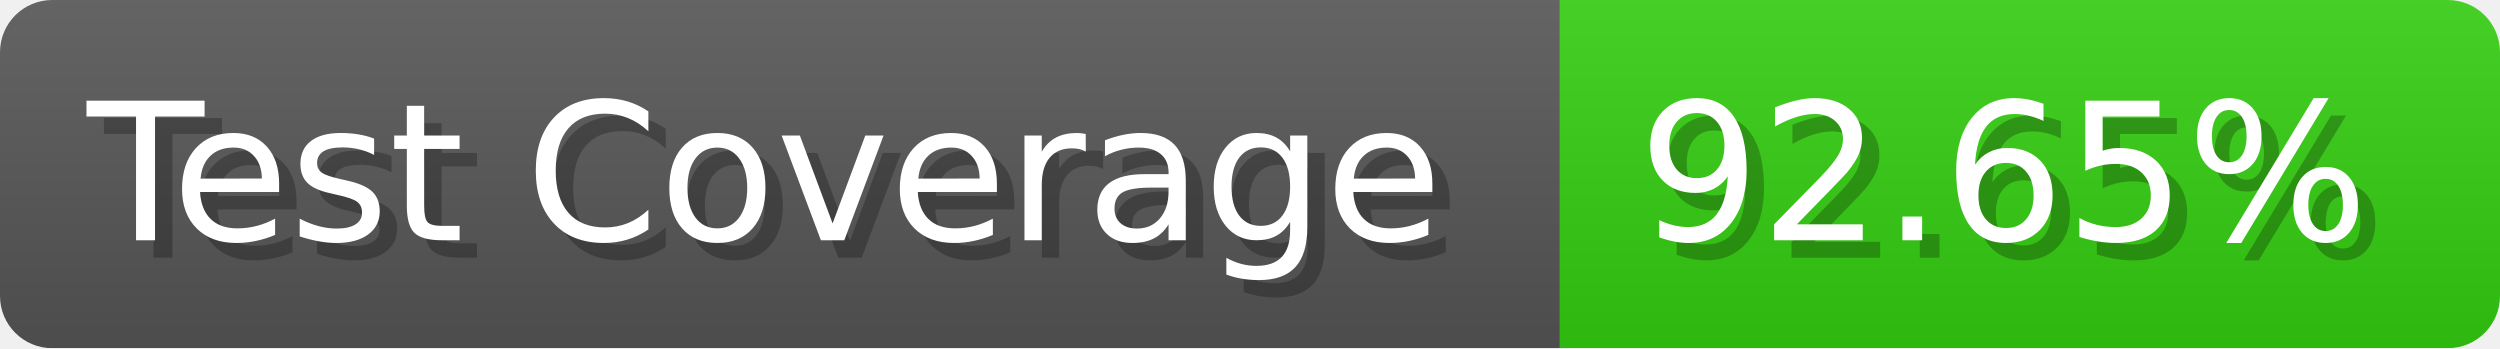
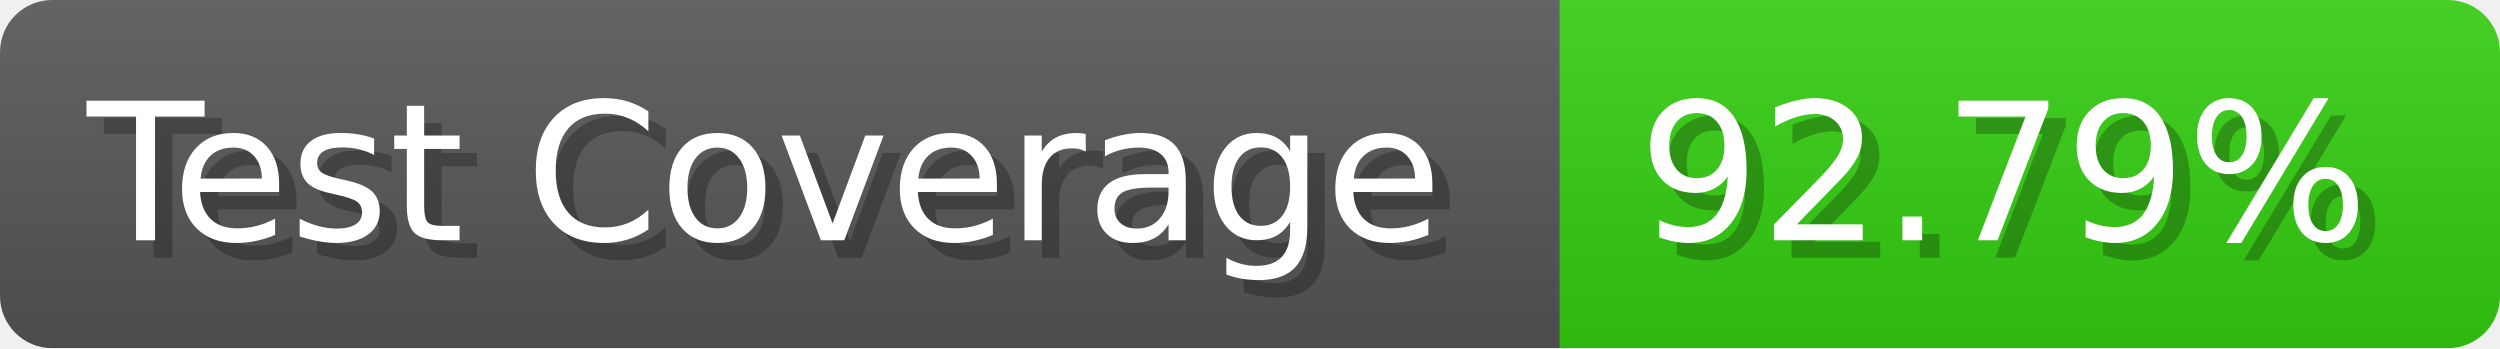
- <svg xmlns="http://www.w3.org/2000/svg" width="143.6" height="20" viewBox="0 0 1436 200" role="img" aria-label="Test Coverage: 92.65%">
+ <svg xmlns="http://www.w3.org/2000/svg" width="143.6" height="20" viewBox="0 0 1436 200" role="img" aria-label="Test Coverage: 92.79%">
  <linearGradient id="a" x2="0" y2="100%">
    <stop offset="0" stop-opacity=".1" stop-color="#EEE" />
    <stop offset="1" stop-opacity=".1" />
  </linearGradient>
  <mask id="m">
    <rect width="1436" height="200" rx="30" fill="#FFF" />
  </mask>
  <g mask="url(#m)">
    <rect width="896" height="200" fill="#555" />
    <rect width="540" height="200" fill="#3C1" x="896" />
    <rect width="1436" height="200" fill="url(#a)" />
  </g>
  <g aria-hidden="true" fill="#fff" text-anchor="start" font-family="Verdana,DejaVu Sans,sans-serif" font-size="110">
    <text x="60" y="148" textLength="796" fill="#000" opacity="0.25">Test Coverage</text>
    <text x="50" y="138" textLength="796">Test Coverage</text>
-     <text x="951" y="148" textLength="440" fill="#000" opacity="0.25">92.65%</text>
-     <text x="941" y="138" textLength="440">92.65%</text>
+     <text x="951" y="148" textLength="440" fill="#000" opacity="0.25">92.79%</text>
+     <text x="941" y="138" textLength="440">92.79%</text>
  </g>
</svg>
